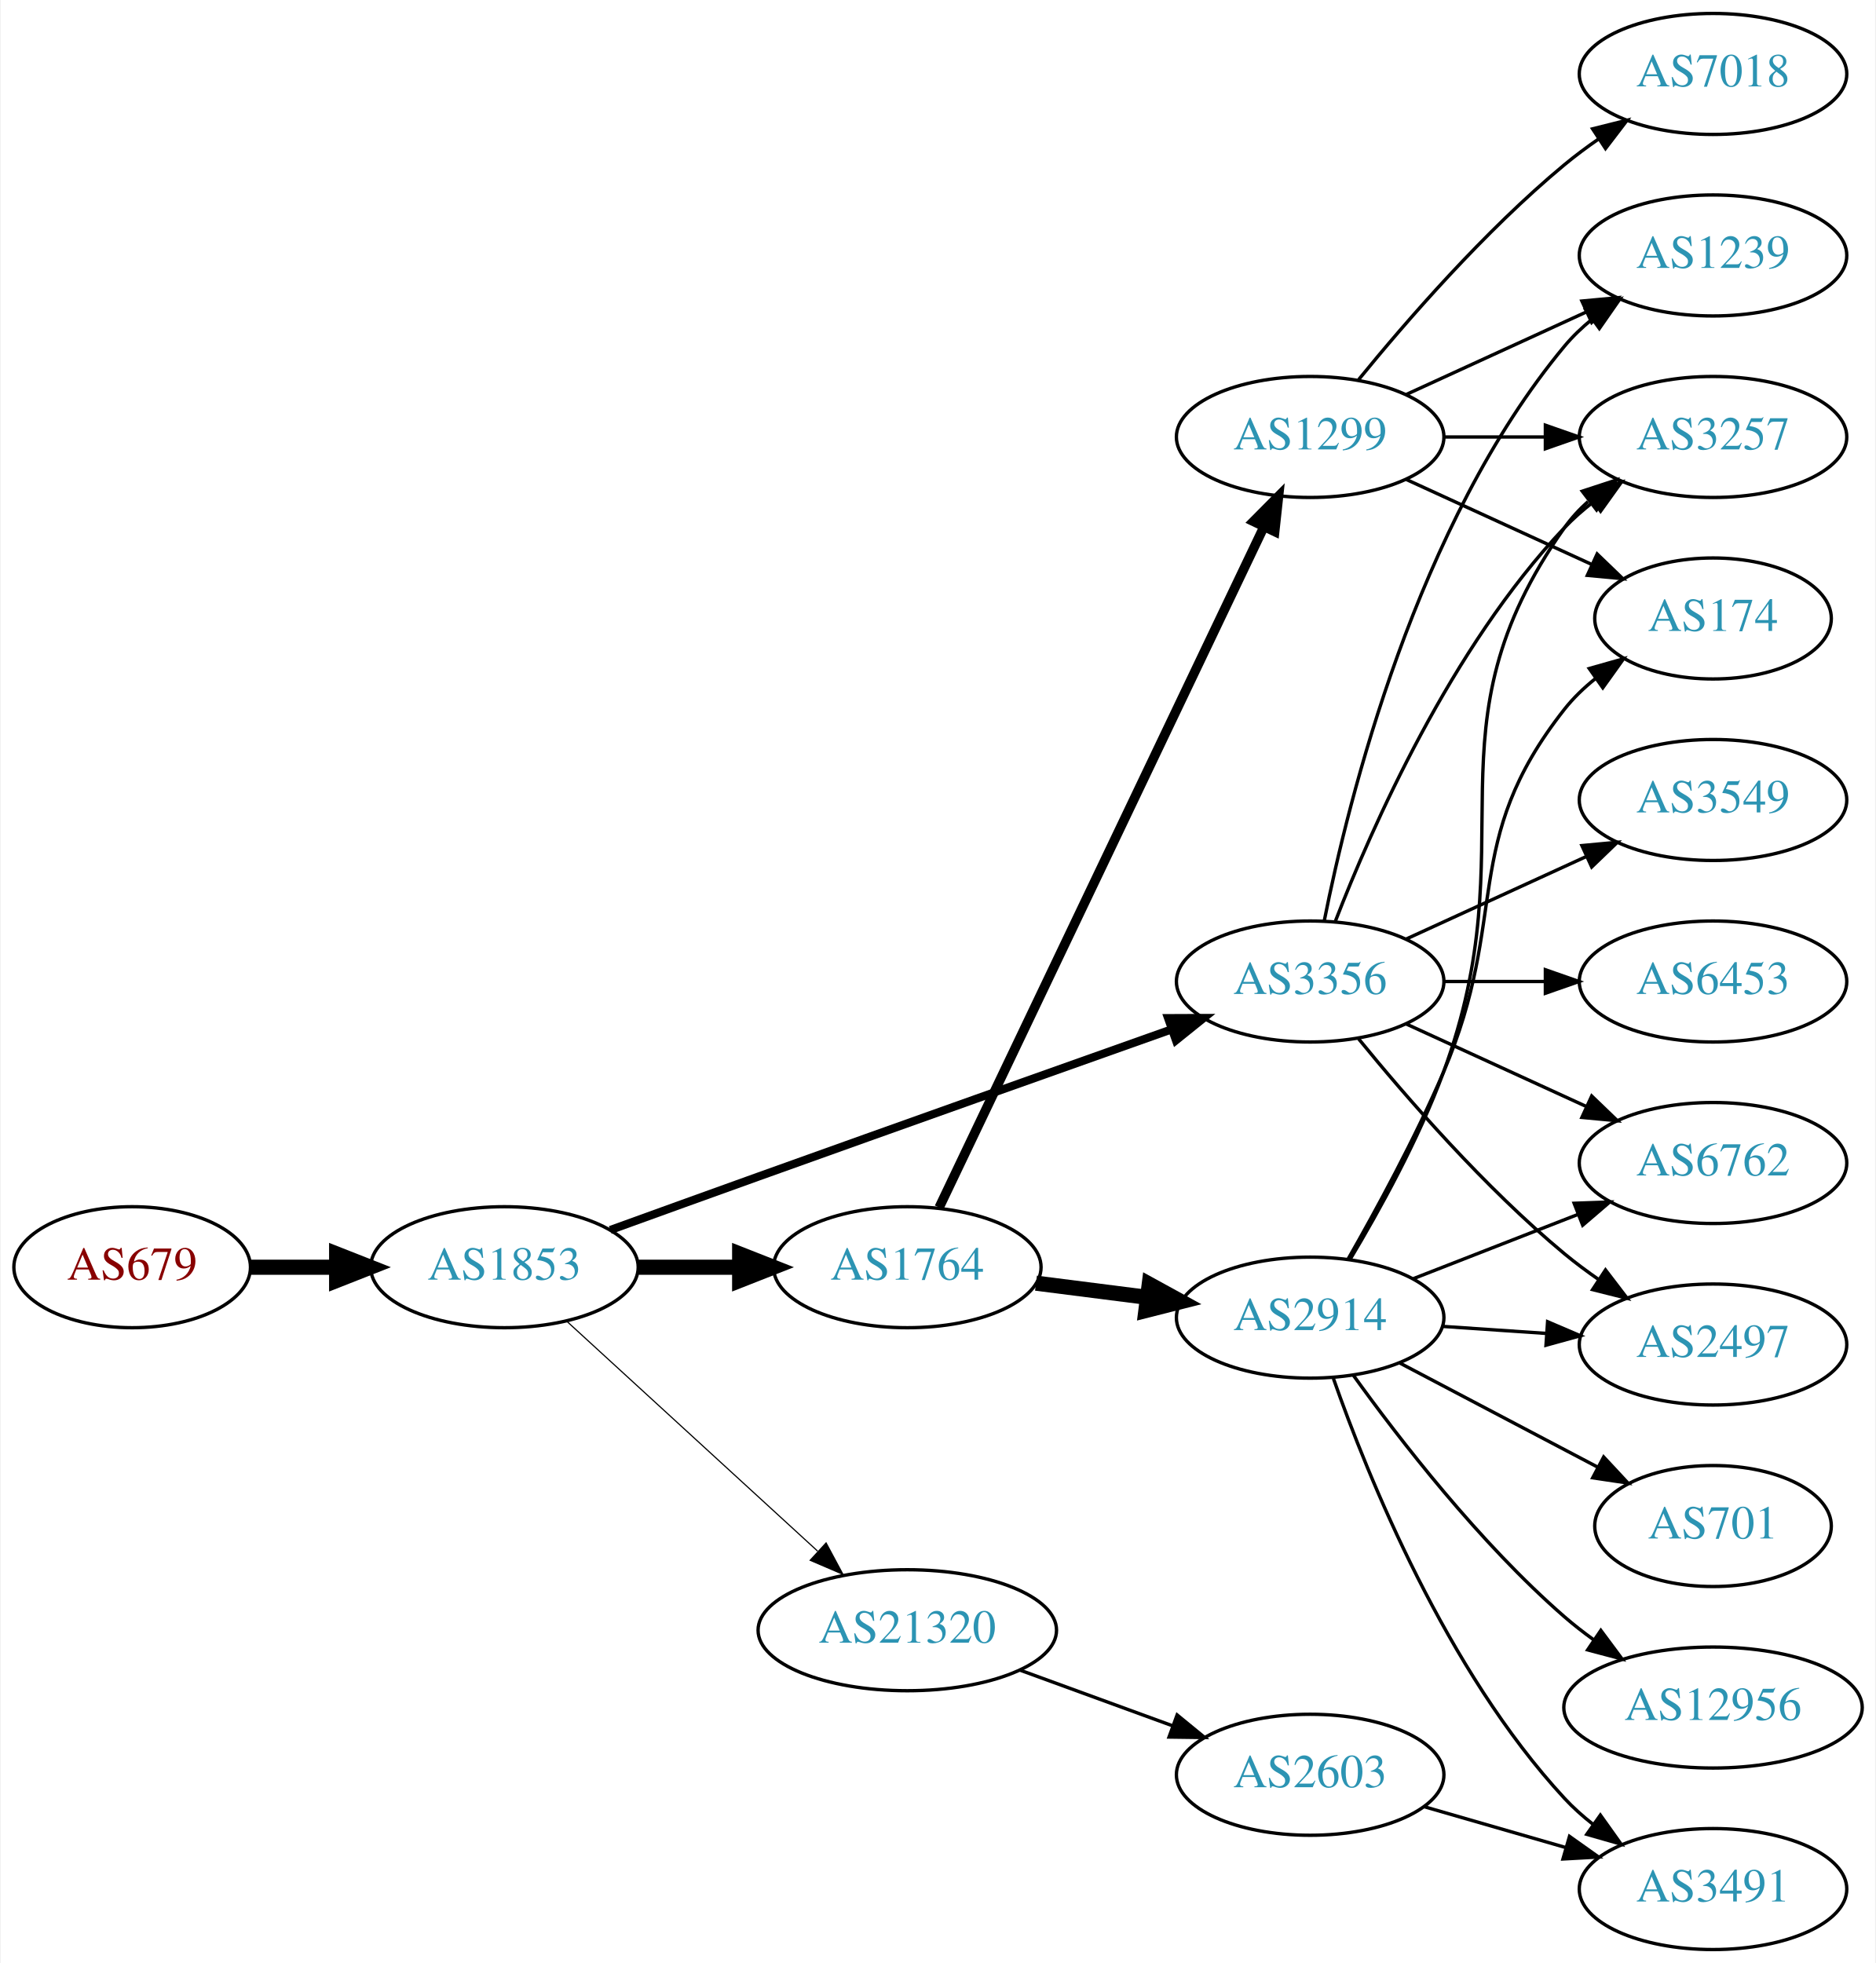
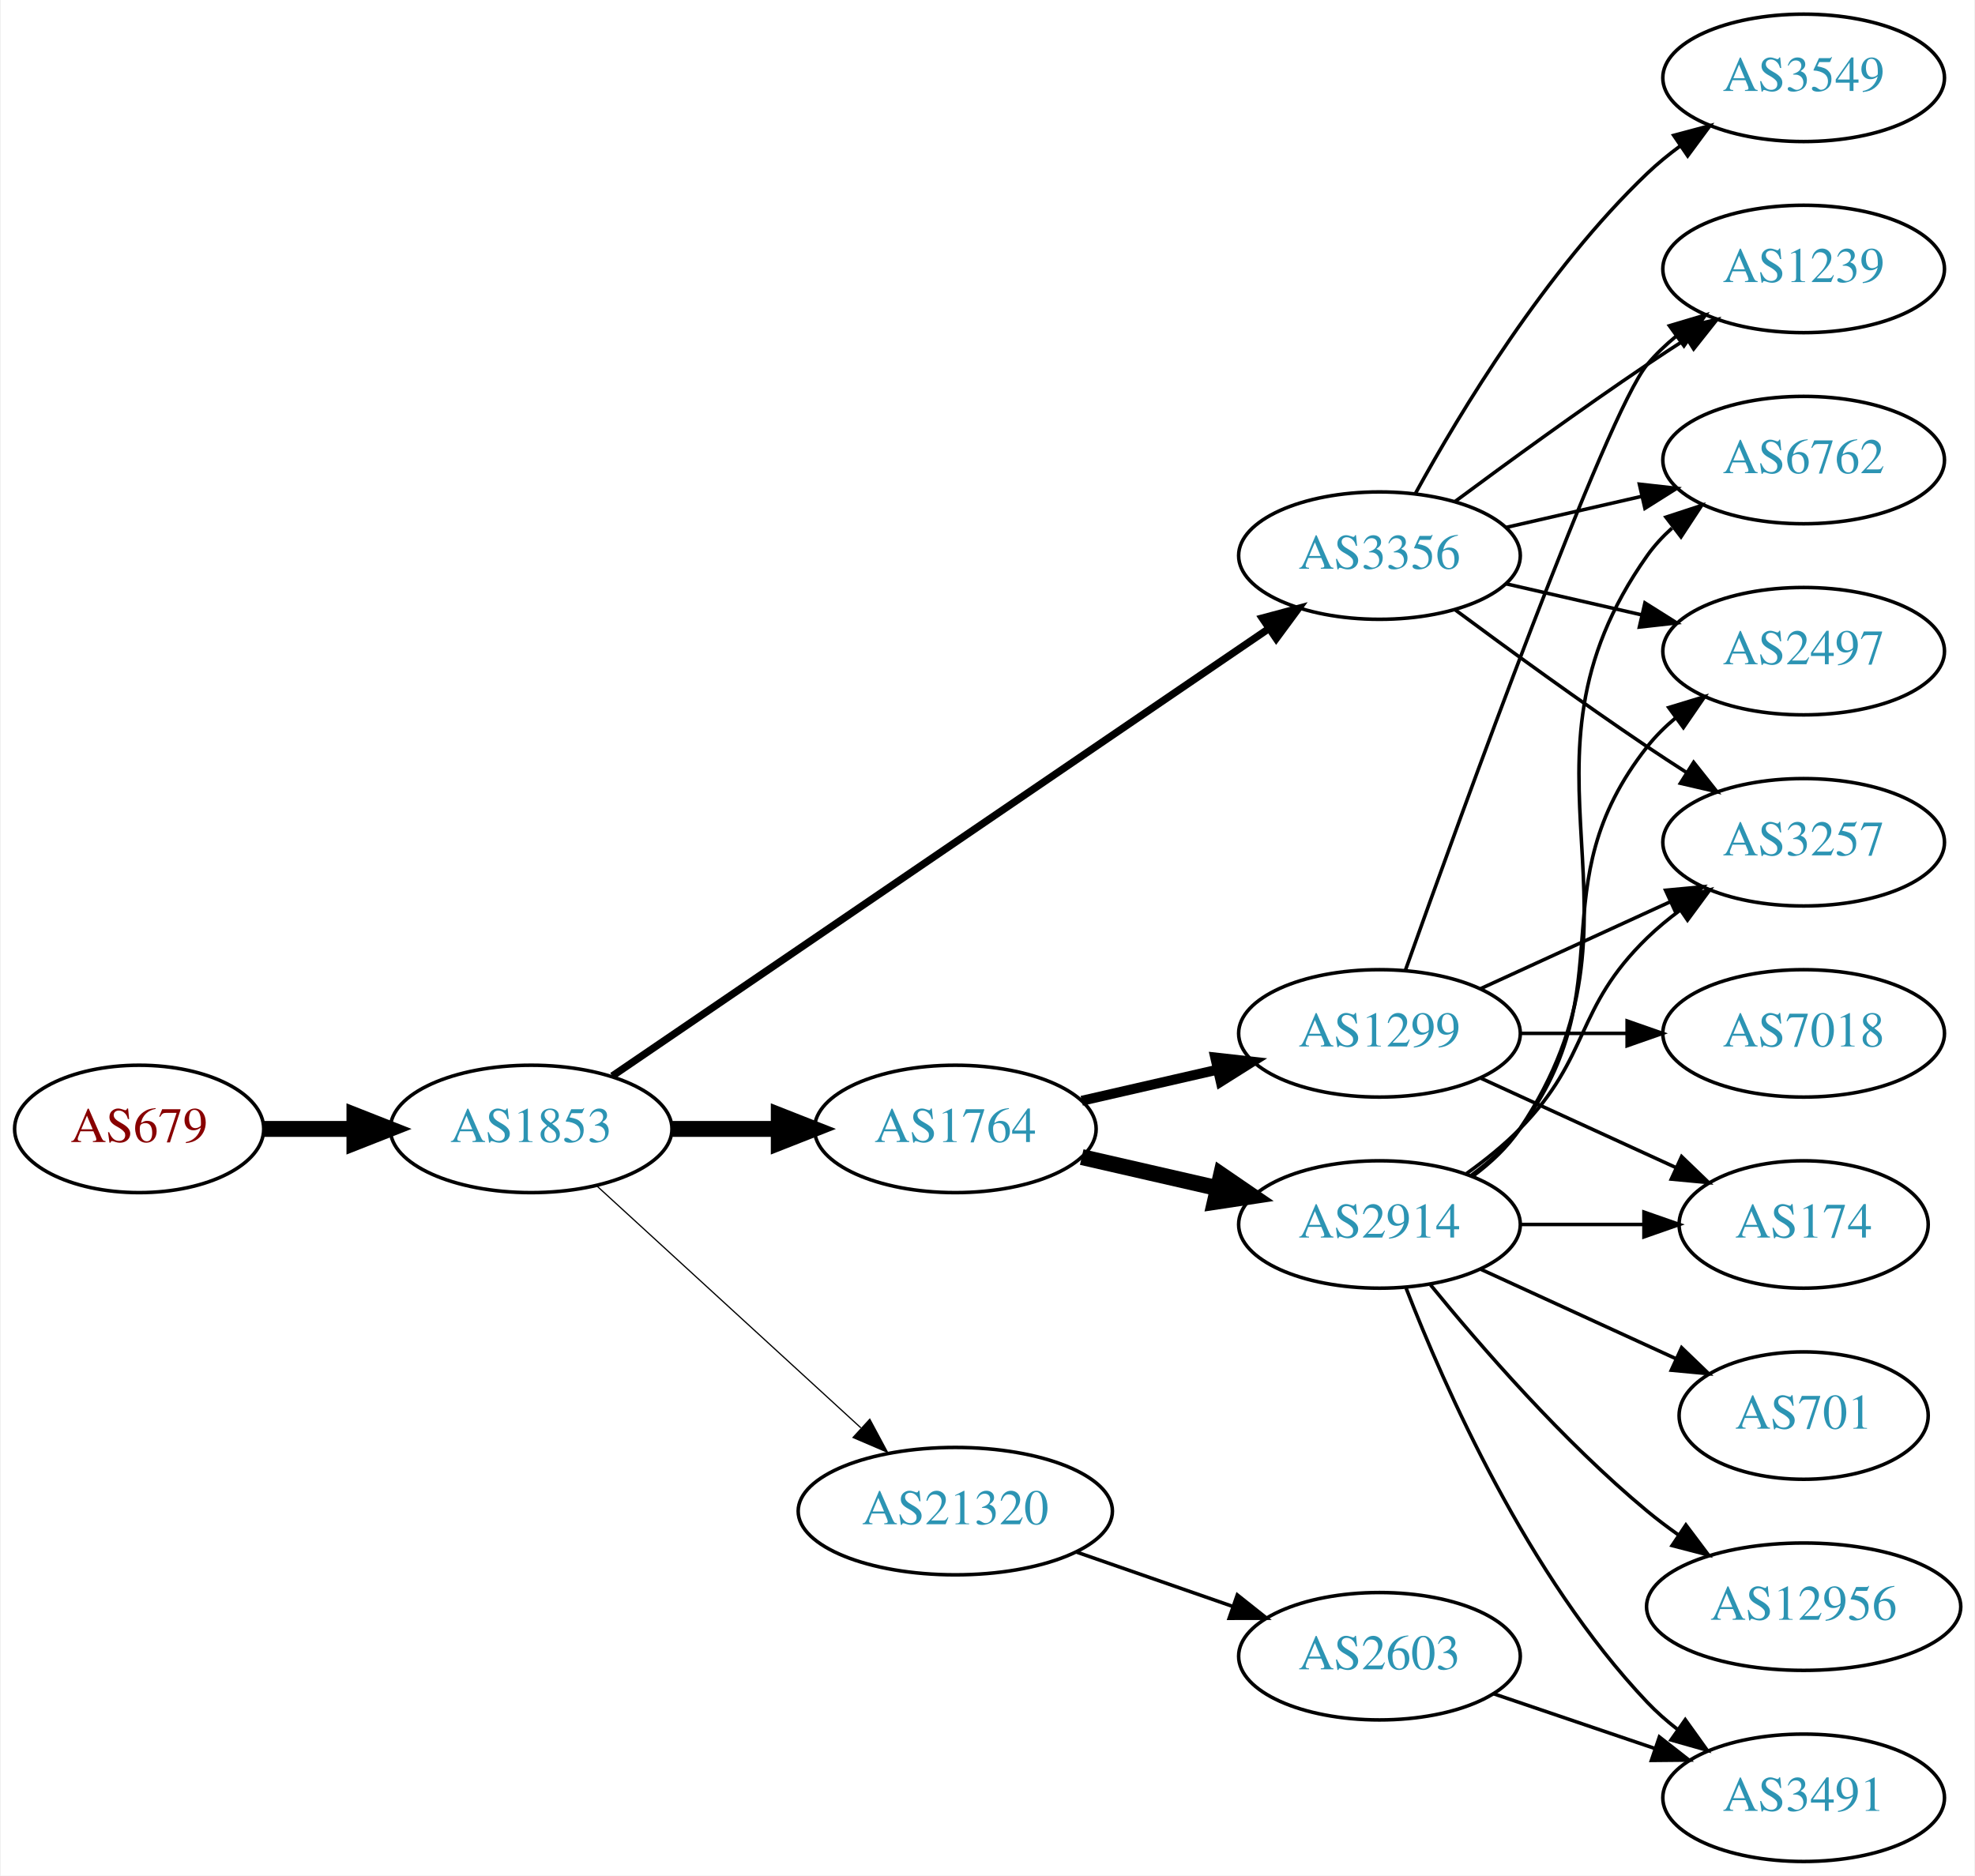
- <svg xmlns="http://www.w3.org/2000/svg" xmlns:xlink="http://www.w3.org/1999/xlink" width="558pt" height="584pt" viewBox="0.00 0.00 557.56 584.00">
-   <g id="graph0" class="graph" transform="scale(1 1) rotate(0) translate(4 580)">
-     <polygon fill="white" stroke="none" points="-4,4 -4,-580 553.564,-580 553.564,4 -4,4" />
+ <svg xmlns="http://www.w3.org/2000/svg" xmlns:xlink="http://www.w3.org/1999/xlink" width="558pt" height="530pt" viewBox="0.00 0.00 557.56 530.00">
+   <g id="graph0" class="graph" transform="scale(1 1) rotate(0) translate(4 526)">
+     <polygon fill="white" stroke="none" points="-4,4 -4,-526 553.564,-526 553.564,4 -4,4" />
    <g id="node1" class="node">
      <g id="a_node1">
        <a xlink:href="/asn/679" xlink:title="AS679 ~ Vienna University of Technology [AT]">
-           <ellipse fill="#ffffff" stroke="black" cx="35.097" cy="-203" rx="35.194" ry="18" />
-           <text text-anchor="middle" x="35.097" y="-199.3" font-family="Times,serif" font-size="14.00" fill="#880000">AS679</text>
+           <ellipse fill="#ffffff" stroke="black" cx="35.097" cy="-207" rx="35.194" ry="18" />
+           <text text-anchor="middle" x="35.097" y="-203.3" font-family="Times,serif" font-size="14.00" fill="#880000">AS679</text>
        </a>
      </g>
    </g>
    <g id="node2" class="node">
      <g id="a_node2">
        <a xlink:href="/asn/1853" xlink:title="AS1853 ~ ACOnet Backbone [AT]">
-           <ellipse fill="#ffffff" stroke="black" cx="145.84" cy="-203" rx="39.794" ry="18" />
-           <text text-anchor="middle" x="145.84" y="-199.3" font-family="Times,serif" font-size="14.00" fill="#2c94b3">AS1853</text>
+           <ellipse fill="#ffffff" stroke="black" cx="145.84" cy="-207" rx="39.794" ry="18" />
+           <text text-anchor="middle" x="145.84" y="-203.3" font-family="Times,serif" font-size="14.00" fill="#2c94b3">AS1853</text>
        </a>
      </g>
    </g>
    <g id="edge1" class="edge">
-       <path fill="none" stroke="black" stroke-width="4.5" d="M70.206,-203C78.353,-203 87.21,-203 95.881,-203" />
-       <polygon fill="black" stroke="black" stroke-width="4.5" points="95.921,-206.938 105.921,-203 95.921,-199.063 95.921,-206.938" />
+       <path fill="none" stroke="black" stroke-width="4.5" d="M70.206,-207C78.353,-207 87.21,-207 95.881,-207" />
+       <polygon fill="black" stroke="black" stroke-width="4.5" points="95.921,-210.938 105.921,-207 95.921,-203.063 95.921,-210.938" />
    </g>
    <g id="node3" class="node">
      <g id="a_node3">
        <a xlink:href="/asn/1764" xlink:title="AS1764 ~ NEXTLAYER-AS [AT]">
-           <ellipse fill="#ffffff" stroke="black" cx="265.683" cy="-203" rx="39.794" ry="18" />
-           <text text-anchor="middle" x="265.683" y="-199.3" font-family="Times,serif" font-size="14.00" fill="#2c94b3">AS1764</text>
+           <ellipse fill="#ffffff" stroke="black" cx="265.683" cy="-207" rx="39.794" ry="18" />
+           <text text-anchor="middle" x="265.683" y="-203.3" font-family="Times,serif" font-size="14.00" fill="#2c94b3">AS1764</text>
        </a>
      </g>
    </g>
    <g id="edge2" class="edge">
-       <path fill="none" stroke="black" stroke-width="4.5" d="M185.753,-203C195.306,-203 205.656,-203 215.619,-203" />
-       <polygon fill="black" stroke="black" stroke-width="4.5" points="215.811,-206.938 225.811,-203 215.811,-199.063 215.811,-206.938" />
+       <path fill="none" stroke="black" stroke-width="4.5" d="M185.753,-207C195.306,-207 205.656,-207 215.619,-207" />
+       <polygon fill="black" stroke="black" stroke-width="4.5" points="215.811,-210.938 225.811,-207 215.811,-203.063 215.811,-210.938" />
    </g>
    <g id="node4" class="node">
      <g id="a_node4">
        <a xlink:href="/asn/3356" xlink:title="AS3356 ~ Level 3 Parent, LLC [US]">
-           <ellipse fill="#ffffff" stroke="black" cx="385.525" cy="-288" rx="39.794" ry="18" />
-           <text text-anchor="middle" x="385.525" y="-284.3" font-family="Times,serif" font-size="14.00" fill="#2c94b3">AS3356</text>
+           <ellipse fill="#ffffff" stroke="black" cx="385.525" cy="-369" rx="39.794" ry="18" />
+           <text text-anchor="middle" x="385.525" y="-365.3" font-family="Times,serif" font-size="14.00" fill="#2c94b3">AS3356</text>
        </a>
      </g>
    </g>
    <g id="edge3" class="edge">
-       <path fill="none" stroke="black" stroke-width="2.423" d="M177.335,-214.071C190.854,-218.969 206.958,-224.788 221.487,-230 263.26,-244.985 311.11,-261.988 344.115,-273.691" />
-       <polygon fill="black" stroke="black" stroke-width="2.423" points="343.263,-277.102 353.858,-277.145 345.602,-270.505 343.263,-277.102" />
+       <path fill="none" stroke="black" stroke-width="2.077" d="M168.775,-221.95C211.402,-251.004 305.497,-315.136 354.117,-348.274" />
+       <polygon fill="black" stroke="black" stroke-width="2.077" points="352.409,-351.346 362.644,-354.086 356.352,-345.562 352.409,-351.346" />
    </g>
    <g id="node5" class="node">
      <g id="a_node5">
        <a xlink:href="/asn/21320" xlink:title="AS21320 ~ GEANT Vereniging [EU]">
-           <ellipse fill="#ffffff" stroke="black" cx="265.683" cy="-95" rx="44.393" ry="18" />
-           <text text-anchor="middle" x="265.683" y="-91.3" font-family="Times,serif" font-size="14.00" fill="#2c94b3">AS21320</text>
+           <ellipse fill="#ffffff" stroke="black" cx="265.683" cy="-99" rx="44.393" ry="18" />
+           <text text-anchor="middle" x="265.683" y="-95.3" font-family="Times,serif" font-size="14.00" fill="#2c94b3">AS21320</text>
        </a>
      </g>
    </g>
    <g id="edge4" class="edge">
-       <path fill="none" stroke="black" stroke-width="0.346" d="M164.482,-186.831C184.24,-168.724 216.443,-139.211 238.994,-118.543" />
-       <polygon fill="black" stroke="black" stroke-width="0.346" points="241.525,-120.971 246.532,-111.635 236.795,-115.811 241.525,-120.971" />
+       <path fill="none" stroke="black" stroke-width="0.346" d="M164.482,-190.831C184.24,-172.724 216.443,-143.211 238.994,-122.543" />
+       <polygon fill="black" stroke="black" stroke-width="0.346" points="241.525,-124.971 246.532,-115.635 236.795,-119.811 241.525,-124.971" />
    </g>
    <g id="node6" class="node">
      <g id="a_node6">
-         <a xlink:href="/asn/2914" xlink:title="AS2914 ~ NTT America, Inc. [US]">
-           <ellipse fill="#ffffff" stroke="black" cx="385.525" cy="-188" rx="39.794" ry="18" />
-           <text text-anchor="middle" x="385.525" y="-184.3" font-family="Times,serif" font-size="14.00" fill="#2c94b3">AS2914</text>
+         <a xlink:href="/asn/1299" xlink:title="AS1299 ~ Telia Carrier [EU]">
+           <ellipse fill="#ffffff" stroke="black" cx="385.525" cy="-234" rx="39.794" ry="18" />
+           <text text-anchor="middle" x="385.525" y="-230.3" font-family="Times,serif" font-size="14.00" fill="#2c94b3">AS1299</text>
        </a>
      </g>
    </g>
    <g id="edge5" class="edge">
-       <path fill="none" stroke="black" stroke-width="4.5" d="M303.969,-198.254C314.501,-196.913 326.103,-195.436 337.143,-194.031" />
-       <polygon fill="black" stroke="black" stroke-width="4.5" points="337.655,-197.935 347.077,-192.767 336.66,-190.124 337.655,-197.935" />
+       <path fill="none" stroke="black" stroke-width="2.812" d="M301.402,-214.955C313.402,-217.704 327.023,-220.825 339.716,-223.733" />
+       <polygon fill="black" stroke="black" stroke-width="2.812" points="339.118,-227.187 349.647,-226.009 340.681,-220.364 339.118,-227.187" />
    </g>
    <g id="node7" class="node">
      <g id="a_node7">
-         <a xlink:href="/asn/1299" xlink:title="AS1299 ~ Telia Carrier [EU]">
-           <ellipse fill="#ffffff" stroke="black" cx="385.525" cy="-450" rx="39.794" ry="18" />
-           <text text-anchor="middle" x="385.525" y="-446.3" font-family="Times,serif" font-size="14.00" fill="#2c94b3">AS1299</text>
+         <a xlink:href="/asn/2914" xlink:title="AS2914 ~ NTT America, Inc. [US]">
+           <ellipse fill="#ffffff" stroke="black" cx="385.525" cy="-180" rx="39.794" ry="18" />
+           <text text-anchor="middle" x="385.525" y="-176.3" font-family="Times,serif" font-size="14.00" fill="#2c94b3">AS2914</text>
        </a>
      </g>
    </g>
    <g id="edge6" class="edge">
-       <path fill="none" stroke="black" stroke-width="2.812" d="M275.158,-220.764C295.584,-263.578 347.629,-372.665 371.814,-423.357" />
-       <polygon fill="black" stroke="black" stroke-width="2.812" points="368.662,-424.879 376.127,-432.397 374.98,-421.865 368.662,-424.879" />
+       <path fill="none" stroke="black" stroke-width="4.5" d="M301.402,-199.045C313.402,-196.296 327.023,-193.175 339.716,-190.267" />
+       <polygon fill="black" stroke="black" stroke-width="4.5" points="340.779,-194.063 349.647,-187.991 339.02,-186.387 340.779,-194.063" />
    </g>
    <g id="node8" class="node">
      <g id="a_node8">
        <a xlink:href="/asn/6762" xlink:title="AS6762 ~ TELECOM ITALIA SPARKLE S.p.A. [IT]">
-           <ellipse fill="#ffffff" stroke="black" cx="505.368" cy="-234" rx="39.794" ry="18" />
-           <text text-anchor="middle" x="505.368" y="-230.3" font-family="Times,serif" font-size="14.00" fill="#2c94b3">AS6762</text>
-         </a>
-       </g>
-     </g>
-     <g id="edge7" class="edge">
-       <path fill="none" stroke="black" d="M414.154,-275.339C430.111,-268.027 450.382,-258.739 467.664,-250.819" />
-       <polygon fill="black" stroke="black" points="469.279,-253.929 476.912,-246.581 466.363,-247.565 469.279,-253.929" />
+           <ellipse fill="#ffffff" stroke="black" cx="505.368" cy="-396" rx="39.794" ry="18" />
+           <text text-anchor="middle" x="505.368" y="-392.3" font-family="Times,serif" font-size="14.00" fill="#2c94b3">AS6762</text>
+         </a>
+       </g>
+     </g>
+     <g id="edge14" class="edge">
+       <path fill="none" stroke="black" d="M421.245,-376.955C433.245,-379.704 446.865,-382.825 459.558,-385.733" />
+       <polygon fill="black" stroke="black" points="458.96,-389.187 469.49,-388.009 460.524,-382.364 458.96,-389.187" />
+     </g>
+     <g id="node11" class="node">
+       <g id="a_node11">
+         <a xlink:href="/asn/2497" xlink:title="AS2497 ~ Internet Initiative Japan Inc. [JP]">
+           <ellipse fill="#ffffff" stroke="black" cx="505.368" cy="-342" rx="39.794" ry="18" />
+           <text text-anchor="middle" x="505.368" y="-338.3" font-family="Times,serif" font-size="14.00" fill="#2c94b3">AS2497</text>
+         </a>
+       </g>
+     </g>
+     <g id="edge15" class="edge">
+       <path fill="none" stroke="black" d="M421.245,-361.045C433.245,-358.296 446.865,-355.175 459.558,-352.267" />
+       <polygon fill="black" stroke="black" points="460.524,-355.636 469.49,-349.991 458.96,-348.813 460.524,-355.636" />
+     </g>
+     <g id="node13" class="node">
+       <g id="a_node13">
+         <a xlink:href="/asn/3257" xlink:title="AS3257 ~ GTT [DE]">
+           <ellipse fill="#ffffff" stroke="black" cx="505.368" cy="-288" rx="39.794" ry="18" />
+           <text text-anchor="middle" x="505.368" y="-284.3" font-family="Times,serif" font-size="14.00" fill="#2c94b3">AS3257</text>
+         </a>
+       </g>
+     </g>
+     <g id="edge16" class="edge">
+       <path fill="none" stroke="black" d="M406.856,-353.723C421.718,-342.696 442.463,-327.593 461.172,-315 464.721,-312.611 468.471,-310.161 472.22,-307.758" />
+       <polygon fill="black" stroke="black" points="474.288,-310.591 480.868,-302.288 470.546,-304.675 474.288,-310.591" />
+     </g>
+     <g id="node15" class="node">
+       <g id="a_node15">
+         <a xlink:href="/asn/1239" xlink:title="AS1239 ~ Sprint [US]">
+           <ellipse fill="#ffffff" stroke="black" cx="505.368" cy="-450" rx="39.794" ry="18" />
+           <text text-anchor="middle" x="505.368" y="-446.3" font-family="Times,serif" font-size="14.00" fill="#2c94b3">AS1239</text>
+         </a>
+       </g>
+     </g>
+     <g id="edge17" class="edge">
+       <path fill="none" stroke="black" d="M406.856,-384.277C421.718,-395.304 442.463,-410.407 461.172,-423 464.721,-425.389 468.471,-427.839 472.22,-430.242" />
+       <polygon fill="black" stroke="black" points="470.546,-433.325 480.868,-435.712 474.288,-427.409 470.546,-433.325" />
+     </g>
+     <g id="node16" class="node">
+       <g id="a_node16">
+         <a xlink:href="/asn/3549" xlink:title="AS3549 ~ Level 3 Parent, LLC [US]">
+           <ellipse fill="#ffffff" stroke="black" cx="505.368" cy="-504" rx="39.794" ry="18" />
+           <text text-anchor="middle" x="505.368" y="-500.3" font-family="Times,serif" font-size="14.00" fill="#2c94b3">AS3549</text>
+         </a>
+       </g>
+     </g>
+     <g id="edge18" class="edge">
+       <path fill="none" stroke="black" d="M395.767,-386.713C408.312,-409.561 432.489,-449.611 461.172,-477 464.04,-479.739 467.229,-482.347 470.538,-484.785" />
+       <polygon fill="black" stroke="black" points="468.662,-487.742 478.897,-490.477 472.601,-481.956 468.662,-487.742" />
+     </g>
+     <g id="node18" class="node">
+       <g id="a_node18">
+         <a xlink:href="/asn/2603" xlink:title="AS2603 ~ NORDUnet [NO]">
+           <ellipse fill="#ffffff" stroke="black" cx="385.525" cy="-58" rx="39.794" ry="18" />
+           <text text-anchor="middle" x="385.525" y="-54.3" font-family="Times,serif" font-size="14.00" fill="#2c94b3">AS2603</text>
+         </a>
+       </g>
+     </g>
+     <g id="edge23" class="edge">
+       <path fill="none" stroke="black" d="M299.822,-87.47C313.539,-82.698 329.579,-77.117 343.988,-72.104" />
+       <polygon fill="black" stroke="black" points="345.36,-75.332 353.655,-68.74 343.06,-68.721 345.36,-75.332" />
    </g>
    <g id="node9" class="node">
      <g id="a_node9">
-         <a xlink:href="/asn/3257" xlink:title="AS3257 ~ GTT [DE]">
-           <ellipse fill="#ffffff" stroke="black" cx="505.368" cy="-450" rx="39.794" ry="18" />
-           <text text-anchor="middle" x="505.368" y="-446.3" font-family="Times,serif" font-size="14.00" fill="#2c94b3">AS3257</text>
-         </a>
-       </g>
+         <a xlink:href="/asn/174" xlink:title="AS174 ~ Cogent Communications [US]">
+           <ellipse fill="#ffffff" stroke="black" cx="505.368" cy="-180" rx="35.194" ry="18" />
+           <text text-anchor="middle" x="505.368" y="-176.3" font-family="Times,serif" font-size="14.00" fill="#2c94b3">AS174</text>
+         </a>
+       </g>
+     </g>
+     <g id="edge21" class="edge">
+       <path fill="none" stroke="black" d="M414.154,-221.339C430.57,-213.817 451.552,-204.202 469.149,-196.139" />
+       <polygon fill="black" stroke="black" points="470.893,-199.189 478.526,-191.842 467.977,-192.826 470.893,-199.189" />
+     </g>
+     <g id="edge19" class="edge">
+       <path fill="none" stroke="black" d="M414.154,-246.661C430.111,-253.973 450.382,-263.261 467.664,-271.181" />
+       <polygon fill="black" stroke="black" points="466.363,-274.435 476.912,-275.419 469.279,-268.071 466.363,-274.435" />
+     </g>
+     <g id="edge20" class="edge">
+       <path fill="none" stroke="black" d="M392.856,-251.86C408.696,-296.267 449.605,-409.103 461.172,-423 463.576,-425.889 466.373,-428.563 469.365,-431.013" />
+       <polygon fill="black" stroke="black" points="467.454,-433.95 477.608,-436.973 471.555,-428.277 467.454,-433.95" />
+     </g>
+     <g id="node17" class="node">
+       <g id="a_node17">
+         <a xlink:href="/asn/7018" xlink:title="AS7018 ~ AT&amp;T Services, Inc. [US]">
+           <ellipse fill="#ffffff" stroke="black" cx="505.368" cy="-234" rx="39.794" ry="18" />
+           <text text-anchor="middle" x="505.368" y="-230.3" font-family="Times,serif" font-size="14.00" fill="#2c94b3">AS7018</text>
+         </a>
+       </g>
+     </g>
+     <g id="edge22" class="edge">
+       <path fill="none" stroke="black" d="M425.438,-234C434.991,-234 445.341,-234 455.304,-234" />
+       <polygon fill="black" stroke="black" points="455.496,-237.5 465.496,-234 455.496,-230.5 455.496,-237.5" />
+     </g>
+     <g id="edge7" class="edge">
+       <path fill="none" stroke="black" d="M411.844,-193.607C416.9,-197.351 421.712,-201.831 425.172,-207 466.196,-268.294 418.593,-308.775 461.172,-369 463.163,-371.816 465.55,-374.401 468.166,-376.76" />
+       <polygon fill="black" stroke="black" points="466.465,-379.865 476.534,-383.162 470.718,-374.306 466.465,-379.865" />
    </g>
    <g id="edge8" class="edge">
-       <path fill="none" stroke="black" d="M393.048,-305.994C403.799,-333.728 427.456,-387.429 461.172,-423 463.757,-425.728 466.675,-428.294 469.743,-430.677" />
-       <polygon fill="black" stroke="black" points="467.897,-433.658 478.092,-436.543 471.922,-427.93 467.897,-433.658" />
+       <path fill="none" stroke="black" d="M425.438,-180C436.525,-180 448.684,-180 460.067,-180" />
+       <polygon fill="black" stroke="black" points="460.248,-183.5 470.248,-180 460.248,-176.5 460.248,-183.5" />
    </g>
    <g id="node10" class="node">
      <g id="a_node10">
-         <a xlink:href="/asn/3549" xlink:title="AS3549 ~ Level 3 Parent, LLC [US]">
-           <ellipse fill="#ffffff" stroke="black" cx="505.368" cy="-342" rx="39.794" ry="18" />
-           <text text-anchor="middle" x="505.368" y="-338.3" font-family="Times,serif" font-size="14.00" fill="#2c94b3">AS3549</text>
+         <a xlink:href="/asn/3491" xlink:title="AS3491 ~ PCCW Global, Inc. [US]">
+           <ellipse fill="#ffffff" stroke="black" cx="505.368" cy="-18" rx="39.794" ry="18" />
+           <text text-anchor="middle" x="505.368" y="-14.3" font-family="Times,serif" font-size="14.00" fill="#2c94b3">AS3491</text>
        </a>
      </g>
    </g>
    <g id="edge9" class="edge">
-       <path fill="none" stroke="black" d="M414.154,-300.661C430.111,-307.973 450.382,-317.261 467.664,-325.181" />
-       <polygon fill="black" stroke="black" points="466.363,-328.435 476.912,-329.419 469.279,-322.071 466.363,-328.435" />
-     </g>
-     <g id="node11" class="node">
-       <g id="a_node11">
-         <a xlink:href="/asn/6453" xlink:title="AS6453 ~ TATA COMMUNICATIONS (AMERICA) INC [US]">
-           <ellipse fill="#ffffff" stroke="black" cx="505.368" cy="-288" rx="39.794" ry="18" />
-           <text text-anchor="middle" x="505.368" y="-284.3" font-family="Times,serif" font-size="14.00" fill="#2c94b3">AS6453</text>
-         </a>
-       </g>
+       <path fill="none" stroke="black" d="M393.048,-162.006C403.799,-134.272 427.456,-80.571 461.172,-45 463.757,-42.272 466.675,-39.706 469.743,-37.323" />
+       <polygon fill="black" stroke="black" points="471.922,-40.069 478.092,-31.457 467.897,-34.342 471.922,-40.069" />
    </g>
    <g id="edge10" class="edge">
-       <path fill="none" stroke="black" d="M425.438,-288C434.991,-288 445.341,-288 455.304,-288" />
-       <polygon fill="black" stroke="black" points="455.496,-291.5 465.496,-288 455.496,-284.5 455.496,-291.5" />
+       <path fill="none" stroke="black" d="M411.456,-193.882C416.532,-197.611 421.45,-202.016 425.172,-207 455.443,-247.542 429.873,-275.246 461.172,-315 463.497,-317.953 466.241,-320.67 469.2,-323.147" />
+       <polygon fill="black" stroke="black" points="467.259,-326.064 477.396,-329.145 471.392,-320.415 467.259,-326.064" />
    </g>
    <g id="node12" class="node">
      <g id="a_node12">
-         <a xlink:href="/asn/2497" xlink:title="AS2497 ~ Internet Initiative Japan Inc. [JP]">
-           <ellipse fill="#ffffff" stroke="black" cx="505.368" cy="-180" rx="39.794" ry="18" />
-           <text text-anchor="middle" x="505.368" y="-176.3" font-family="Times,serif" font-size="14.00" fill="#2c94b3">AS2497</text>
-         </a>
-       </g>
-     </g>
-     <g id="edge11" class="edge">
-       <path fill="none" stroke="black" d="M399.944,-270.935C414.059,-253.625 437.474,-226.655 461.172,-207 464.388,-204.332 467.889,-201.73 471.459,-199.259" />
-       <polygon fill="black" stroke="black" points="473.383,-202.183 479.816,-193.764 469.537,-196.334 473.383,-202.183" />
-     </g>
-     <g id="node13" class="node">
-       <g id="a_node13">
-         <a xlink:href="/asn/1239" xlink:title="AS1239 ~ Sprint [US]">
-           <ellipse fill="#ffffff" stroke="black" cx="505.368" cy="-504" rx="39.794" ry="18" />
-           <text text-anchor="middle" x="505.368" y="-500.3" font-family="Times,serif" font-size="14.00" fill="#2c94b3">AS1239</text>
-         </a>
-       </g>
-     </g>
-     <g id="edge12" class="edge">
-       <path fill="none" stroke="black" d="M389.724,-306.073C396.887,-342.141 417.162,-424.125 461.172,-477 463.576,-479.889 466.373,-482.563 469.365,-485.013" />
-       <polygon fill="black" stroke="black" points="467.454,-487.95 477.608,-490.973 471.555,-482.277 467.454,-487.95" />
-     </g>
-     <g id="node19" class="node">
-       <g id="a_node19">
-         <a xlink:href="/asn/2603" xlink:title="AS2603 ~ NORDUnet [NO]">
-           <ellipse fill="#ffffff" stroke="black" cx="385.525" cy="-52" rx="39.794" ry="18" />
-           <text text-anchor="middle" x="385.525" y="-48.3" font-family="Times,serif" font-size="14.00" fill="#2c94b3">AS2603</text>
-         </a>
-       </g>
-     </g>
-     <g id="edge24" class="edge">
-       <path fill="none" stroke="black" d="M299.196,-83.136C313.279,-77.997 329.9,-71.933 344.713,-66.527" />
-       <polygon fill="black" stroke="black" points="345.948,-69.802 354.142,-63.087 343.548,-63.227 345.948,-69.802" />
-     </g>
-     <g id="edge19" class="edge">
-       <path fill="none" stroke="black" d="M416.262,-199.608C431.056,-205.382 449.133,-212.439 465.055,-218.654" />
-       <polygon fill="black" stroke="black" points="464.053,-222.02 474.641,-222.396 466.598,-215.499 464.053,-222.02" />
-     </g>
-     <g id="edge16" class="edge">
-       <path fill="none" stroke="black" d="M397.441,-205.381C406.068,-219.797 417.839,-241.084 425.172,-261 450.655,-330.214 418.593,-362.775 461.172,-423 463.163,-425.816 465.55,-428.401 468.166,-430.76" />
-       <polygon fill="black" stroke="black" points="466.465,-433.865 476.534,-437.162 470.718,-428.306 466.465,-433.865" />
-     </g>
-     <g id="edge14" class="edge">
-       <path fill="none" stroke="black" d="M424.785,-185.403C434.665,-184.732 445.431,-184.001 455.761,-183.3" />
-       <polygon fill="black" stroke="black" points="456.157,-186.781 465.897,-182.612 455.682,-179.797 456.157,-186.781" />
-     </g>
-     <g id="node14" class="node">
-       <g id="a_node14">
        <a xlink:href="/asn/701" xlink:title="AS701 ~ UUNET [US]">
          <ellipse fill="#ffffff" stroke="black" cx="505.368" cy="-126" rx="35.194" ry="18" />
          <text text-anchor="middle" x="505.368" y="-122.3" font-family="Times,serif" font-size="14.00" fill="#2c94b3">AS701</text>
        </a>
      </g>
    </g>
-     <g id="edge13" class="edge">
-       <path fill="none" stroke="black" d="M412.095,-174.547C429.352,-165.468 452.3,-153.394 470.993,-143.559" />
-       <polygon fill="black" stroke="black" points="472.836,-146.545 480.056,-138.791 469.576,-140.35 472.836,-146.545" />
-     </g>
-     <g id="node15" class="node">
-       <g id="a_node15">
+     <g id="edge11" class="edge">
+       <path fill="none" stroke="black" d="M414.154,-167.339C430.57,-159.817 451.552,-150.202 469.149,-142.139" />
+       <polygon fill="black" stroke="black" points="470.893,-145.189 478.526,-137.842 467.977,-138.826 470.893,-145.189" />
+     </g>
+     <g id="edge12" class="edge">
+       <path fill="none" stroke="black" d="M410.119,-194.389C415.375,-198.148 420.707,-202.437 425.172,-207 445.344,-227.617 440.479,-240.906 461.172,-261 464.017,-263.763 467.191,-266.386 470.491,-268.834" />
+       <polygon fill="black" stroke="black" points="468.607,-271.786 478.839,-274.538 472.556,-266.006 468.607,-271.786" />
+     </g>
+     <g id="node14" class="node">
+       <g id="a_node14">
        <a xlink:href="/asn/12956" xlink:title="AS12956 ~ TELXIUS [ES]">
          <ellipse fill="#ffffff" stroke="black" cx="505.368" cy="-72" rx="44.393" ry="18" />
          <text text-anchor="middle" x="505.368" y="-68.3" font-family="Times,serif" font-size="14.00" fill="#2c94b3">AS12956</text>
        </a>
      </g>
    </g>
-     <g id="edge15" class="edge">
-       <path fill="none" stroke="black" d="M398.35,-170.879C412.023,-151.868 435.911,-120.967 461.172,-99 463.856,-96.666 466.763,-94.399 469.756,-92.236" />
-       <polygon fill="black" stroke="black" points="471.992,-94.949 478.308,-86.443 468.066,-89.153 471.992,-94.949" />
-     </g>
-     <g id="node16" class="node">
-       <g id="a_node16">
-         <a xlink:href="/asn/174" xlink:title="AS174 ~ Cogent Communications [US]">
-           <ellipse fill="#ffffff" stroke="black" cx="505.368" cy="-396" rx="35.194" ry="18" />
-           <text text-anchor="middle" x="505.368" y="-392.3" font-family="Times,serif" font-size="14.00" fill="#2c94b3">AS174</text>
-         </a>
-       </g>
-     </g>
-     <g id="edge17" class="edge">
-       <path fill="none" stroke="black" d="M396.731,-205.303C405.053,-219.849 416.766,-241.356 425.172,-261 445.076,-307.517 429.873,-329.246 461.172,-369 463.818,-372.361 467.007,-375.417 470.439,-378.161" />
-       <polygon fill="black" stroke="black" points="468.551,-381.113 478.745,-384 472.577,-375.386 468.551,-381.113" />
-     </g>
-     <g id="node17" class="node">
-       <g id="a_node17">
-         <a xlink:href="/asn/3491" xlink:title="AS3491 ~ PCCW Global, Inc. [US]">
-           <ellipse fill="#ffffff" stroke="black" cx="505.368" cy="-18" rx="39.794" ry="18" />
-           <text text-anchor="middle" x="505.368" y="-14.3" font-family="Times,serif" font-size="14.00" fill="#2c94b3">AS3491</text>
-         </a>
-       </g>
-     </g>
-     <g id="edge18" class="edge">
-       <path fill="none" stroke="black" d="M392.446,-169.878C402.671,-140.773 425.984,-83.028 461.172,-45 463.725,-42.241 466.62,-39.654 469.675,-37.258" />
-       <polygon fill="black" stroke="black" points="471.856,-40.003 478.004,-31.374 467.817,-34.285 471.856,-40.003" />
-     </g>
-     <g id="edge21" class="edge">
-       <path fill="none" stroke="black" d="M425.438,-450C434.991,-450 445.341,-450 455.304,-450" />
-       <polygon fill="black" stroke="black" points="455.496,-453.5 465.496,-450 455.496,-446.5 455.496,-453.5" />
-     </g>
-     <g id="edge20" class="edge">
-       <path fill="none" stroke="black" d="M414.154,-462.661C430.111,-469.973 450.382,-479.261 467.664,-487.181" />
-       <polygon fill="black" stroke="black" points="466.363,-490.435 476.912,-491.419 469.279,-484.071 466.363,-490.435" />
-     </g>
-     <g id="edge22" class="edge">
-       <path fill="none" stroke="black" d="M414.154,-437.339C430.57,-429.817 451.552,-420.202 469.149,-412.139" />
-       <polygon fill="black" stroke="black" points="470.893,-415.189 478.526,-407.842 467.977,-408.826 470.893,-415.189" />
-     </g>
-     <g id="node18" class="node">
-       <g id="a_node18">
-         <a xlink:href="/asn/7018" xlink:title="AS7018 ~ AT&amp;T Services, Inc. [US]">
-           <ellipse fill="#ffffff" stroke="black" cx="505.368" cy="-558" rx="39.794" ry="18" />
-           <text text-anchor="middle" x="505.368" y="-554.3" font-family="Times,serif" font-size="14.00" fill="#2c94b3">AS7018</text>
-         </a>
-       </g>
-     </g>
-     <g id="edge23" class="edge">
-       <path fill="none" stroke="black" d="M399.944,-467.065C414.059,-484.375 437.474,-511.345 461.172,-531 464.388,-533.668 467.889,-536.27 471.459,-538.741" />
-       <polygon fill="black" stroke="black" points="469.537,-541.666 479.816,-544.236 473.383,-535.817 469.537,-541.666" />
-     </g>
-     <g id="edge25" class="edge">
-       <path fill="none" stroke="black" d="M419.351,-42.529C432.394,-38.766 447.574,-34.386 461.469,-30.377" />
-       <polygon fill="black" stroke="black" points="462.672,-33.673 471.31,-27.538 460.731,-26.947 462.672,-33.673" />
+     <g id="edge13" class="edge">
+       <path fill="none" stroke="black" d="M399.944,-162.935C414.059,-145.625 437.474,-118.655 461.172,-99 463.91,-96.729 466.853,-94.506 469.871,-92.37" />
+       <polygon fill="black" stroke="black" points="472.097,-95.092 478.459,-86.621 468.202,-89.275 472.097,-95.092" />
+     </g>
+     <g id="edge24" class="edge">
+       <path fill="none" stroke="black" d="M417.796,-47.386C431.779,-42.639 448.45,-36.981 463.412,-31.902" />
+       <polygon fill="black" stroke="black" points="464.607,-35.192 472.952,-28.664 462.357,-28.564 464.607,-35.192" />
    </g>
  </g>
</svg>
